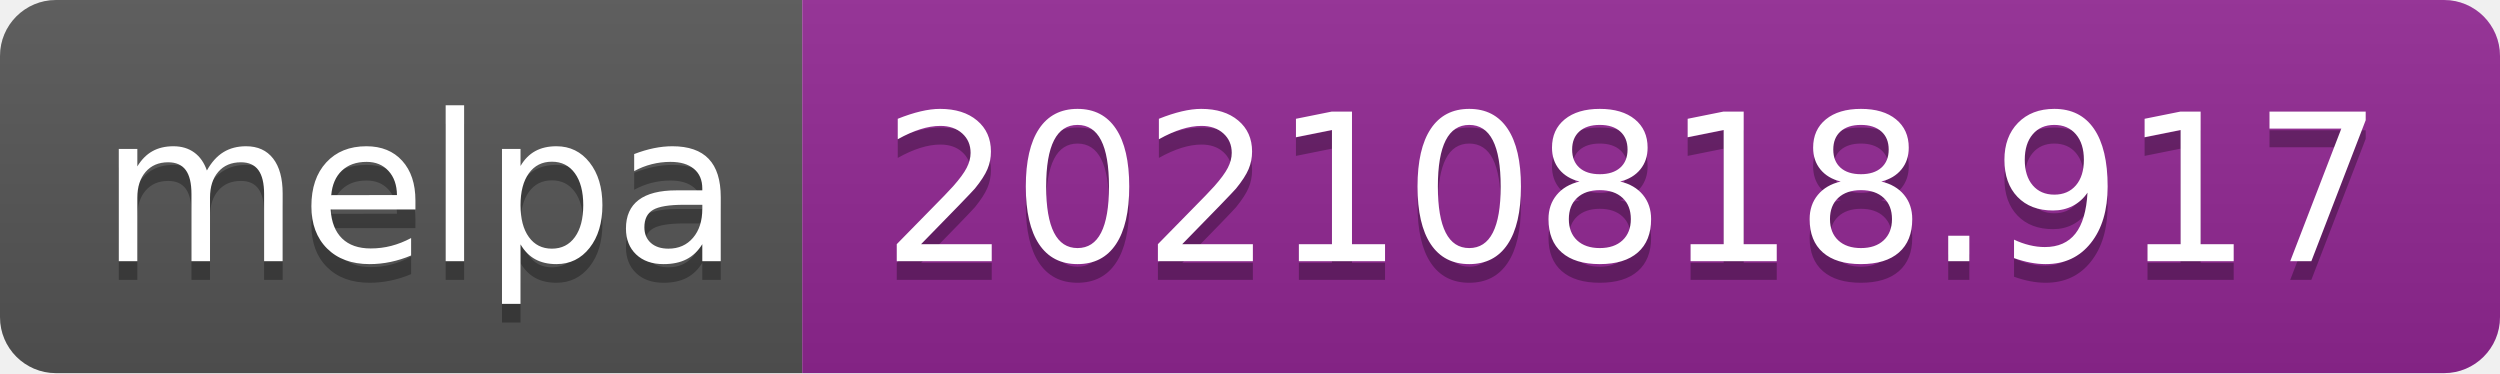
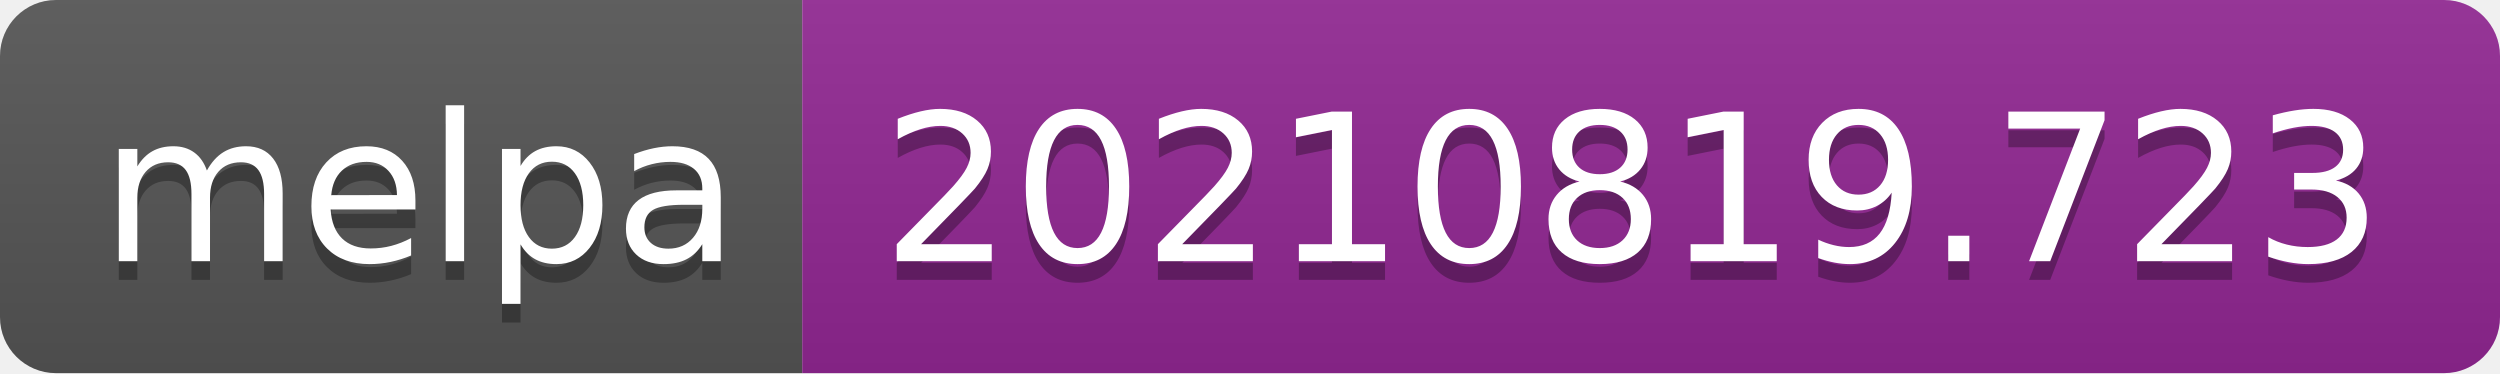
- <svg xmlns="http://www.w3.org/2000/svg" width="134" height="20" role="img" aria-label="melpa: 20210818.917">
+ <svg xmlns="http://www.w3.org/2000/svg" width="134" height="20" role="img" aria-label="melpa: 20210819.723">
  <linearGradient id="s" x2="0" y2="100%">
    <stop offset="0" stop-color="#bbb" stop-opacity=".1" />
    <stop offset="1" stop-opacity=".1" />
  </linearGradient>
  <clipPath id="r">
    <rect width="134" height="20" rx="3" fill="#fff" />
  </clipPath>
  <g clip-path="url(#r)">
    <rect width="43" height="20" fill="#555" />
    <rect x="43" width="91" height="20" fill="#922793" />
    <rect width="134" height="20" fill="url(#s)" />
  </g>
  <g fill="#fff" text-anchor="middle" font-family="Verdana,Geneva,DejaVu Sans,sans-serif" text-rendering="geometricPrecision" font-size="110">
    <text aria-hidden="true" x="225" y="150" fill="#010101" fill-opacity=".3" transform="scale(.1)" textLength="330">melpa</text>
    <text x="225" y="140" transform="scale(.1)" fill="#fff" textLength="330">melpa</text>
-     <text aria-hidden="true" x="875" y="150" fill="#010101" fill-opacity=".3" transform="scale(.1)" textLength="810">20210818.917</text>
-     <text x="875" y="140" transform="scale(.1)" fill="#fff" textLength="810">20210818.917</text>
+     <text aria-hidden="true" x="875" y="150" fill="#010101" fill-opacity=".3" transform="scale(.1)" textLength="810">20210819.723</text>
+     <text x="875" y="140" transform="scale(.1)" fill="#fff" textLength="810">20210819.723</text>
  </g>
</svg>
